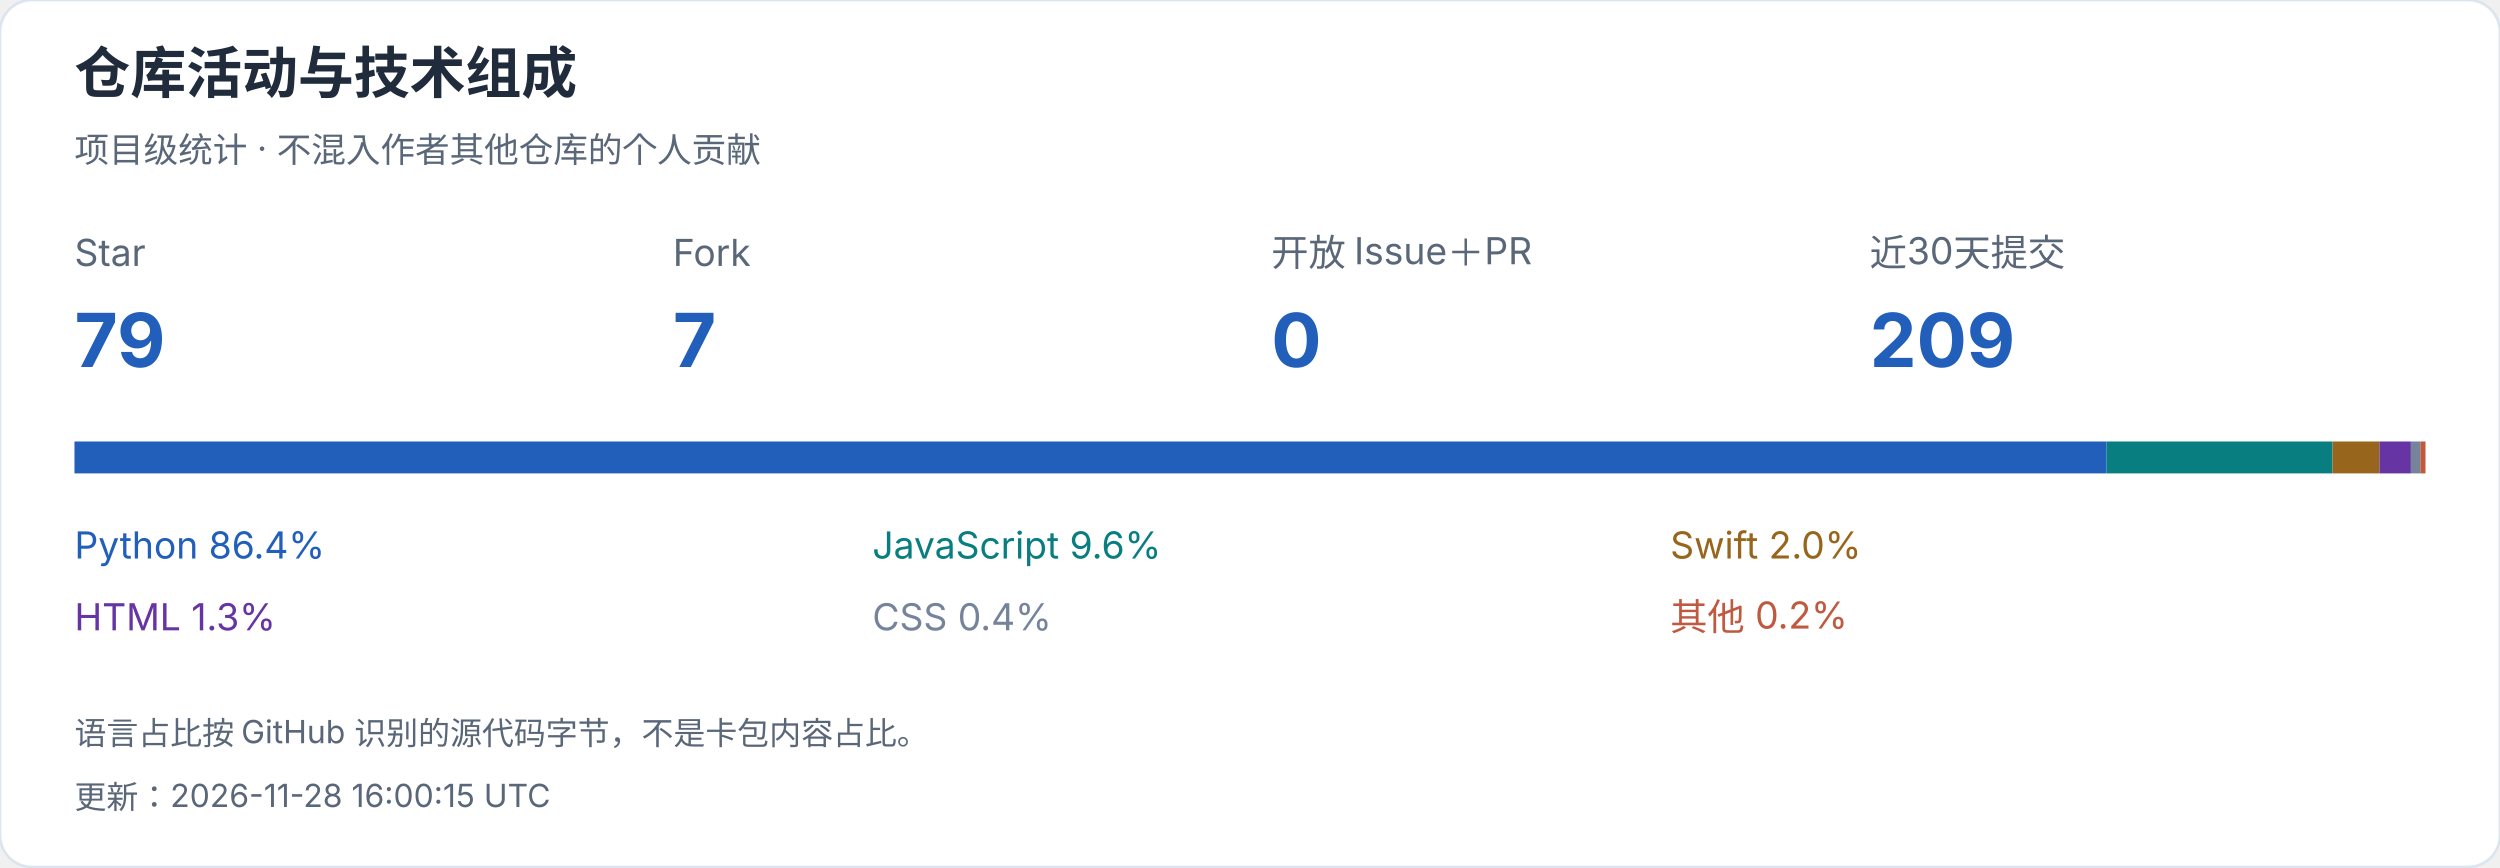
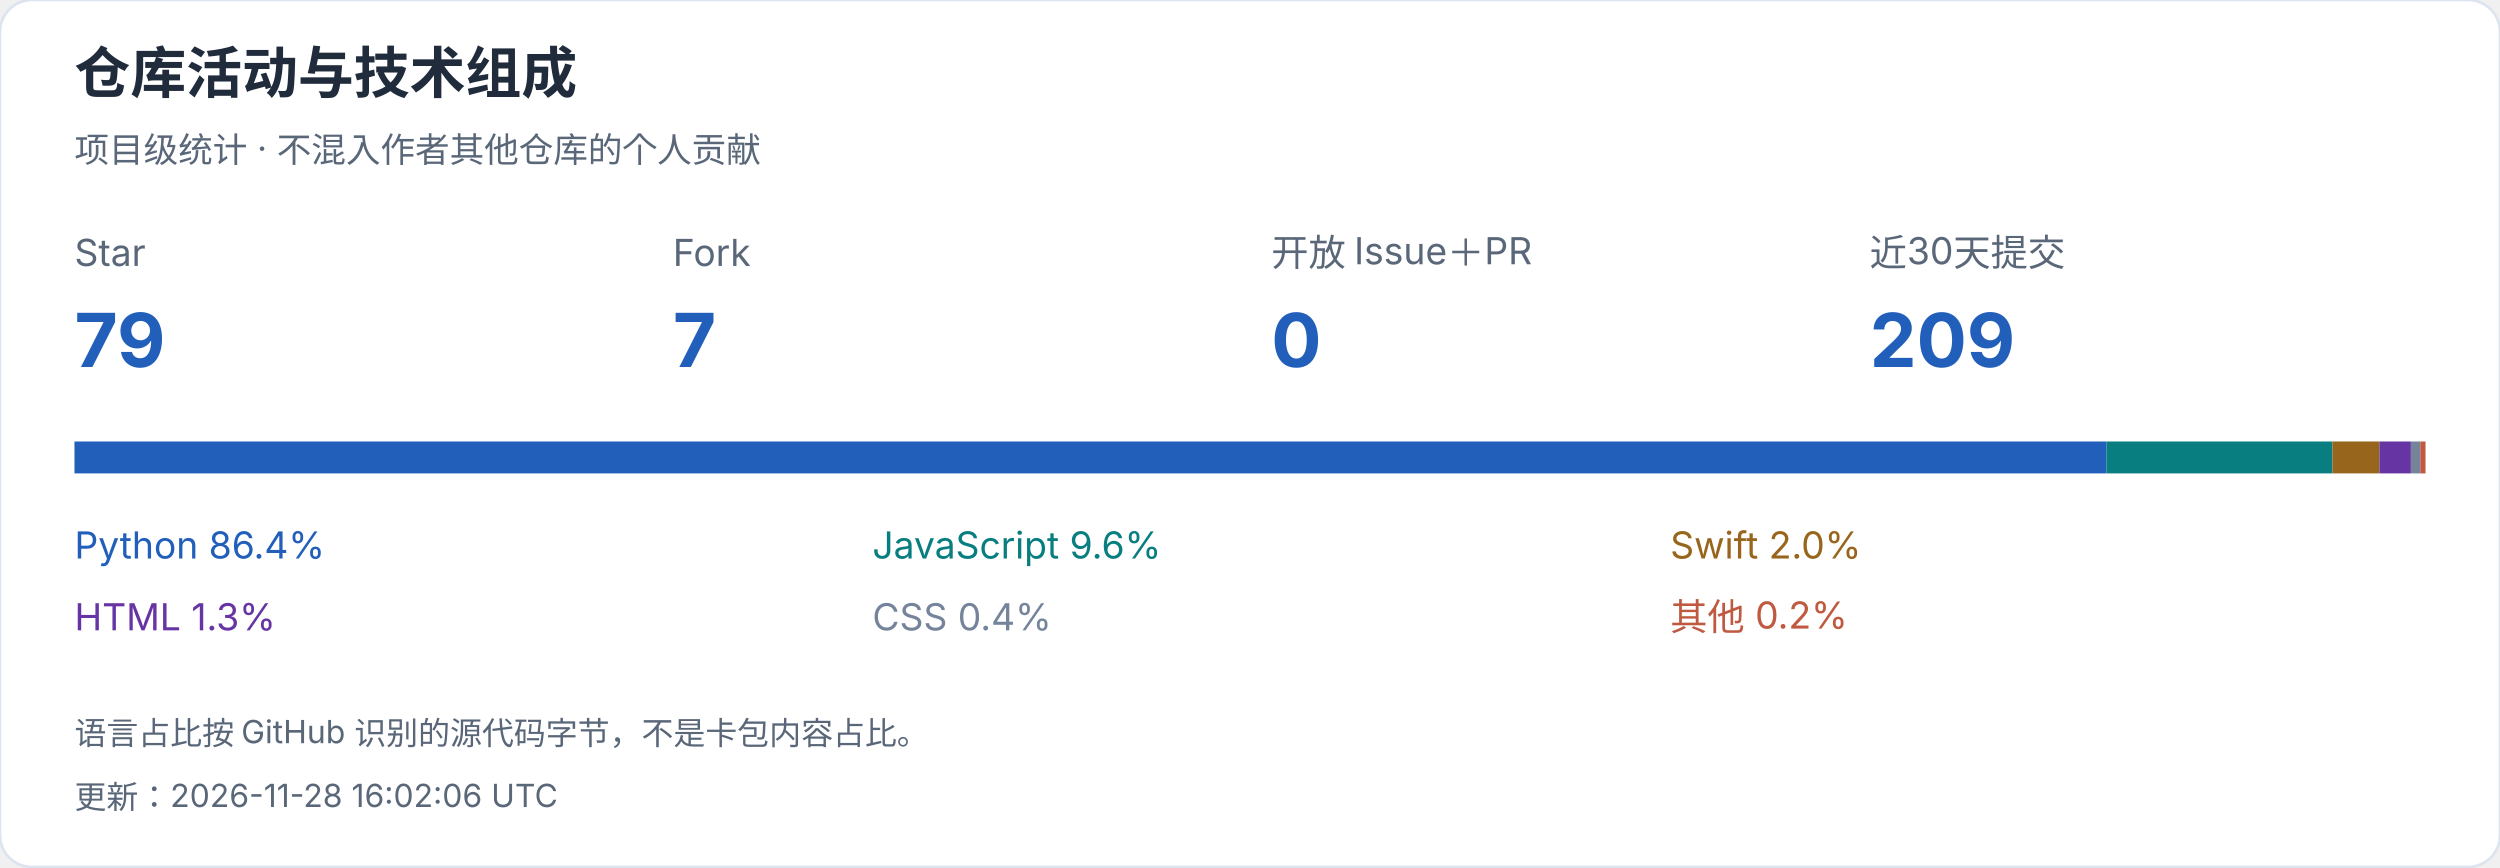
<svg xmlns="http://www.w3.org/2000/svg" width="940" height="326" viewBox="0 0 940 326" role="img" aria-label="仓库活动与技术组成">
  <style>text{font-family:-apple-system,BlinkMacSystemFont,"Segoe UI","PingFang SC","Microsoft YaHei",sans-serif;font-variant-numeric:tabular-nums}</style>
  <rect width="940" height="326" rx="12" fill="white" stroke="#dce4ef" />
  <text x="28" y="35" font-size="21" fill="#202b3c" font-weight="650" text-anchor="start">仓库活动与技术组成</text>
  <text x="28" y="61" font-size="13" fill="#596779" font-weight="400" text-anchor="start">项目级统计 · 不混入作者其他仓库的个人贡献</text>
  <text x="28" y="100" font-size="14" fill="#596779" font-weight="400" text-anchor="start">Star</text>
  <text x="28" y="138" font-size="28" fill="#215fbb" font-weight="650" text-anchor="start">79</text>
  <text x="253" y="100" font-size="14" fill="#596779" font-weight="400" text-anchor="start">Fork</text>
  <text x="253" y="138" font-size="28" fill="#215fbb" font-weight="650" text-anchor="start">7</text>
  <text x="478" y="100" font-size="14" fill="#596779" font-weight="400" text-anchor="start">开放 Issue＋PR</text>
  <text x="478" y="138" font-size="28" fill="#215fbb" font-weight="650" text-anchor="start">0</text>
  <text x="703" y="100" font-size="14" fill="#596779" font-weight="400" text-anchor="start">近30天提交</text>
  <text x="703" y="138" font-size="28" fill="#215fbb" font-weight="650" text-anchor="start">209</text>
  <rect x="28.000" y="166" width="764.074" height="12" fill="#215fbb" />
  <text x="28" y="210" font-size="14" fill="#215fbb" font-weight="400" text-anchor="start">Python  86.4%</text>
  <rect x="792.074" y="166" width="84.942" height="12" fill="#087e80" />
  <text x="328" y="210" font-size="14" fill="#087e80" font-weight="400" text-anchor="start">JavaScript  9.6%</text>
  <rect x="877.016" y="166" width="17.662" height="12" fill="#97651b" />
  <text x="628" y="210" font-size="14" fill="#97651b" font-weight="400" text-anchor="start">Swift  2.0%</text>
  <rect x="894.678" y="166" width="11.817" height="12" fill="#6634a3" />
  <text x="28" y="237" font-size="14" fill="#6634a3" font-weight="400" text-anchor="start">HTML  1.3%</text>
  <rect x="906.495" y="166" width="3.544" height="12" fill="#75849b" />
  <text x="328" y="237" font-size="14" fill="#75849b" font-weight="400" text-anchor="start">CSS  0.4%</text>
  <rect x="910.039" y="166" width="1.961" height="12" fill="#bf5a40" />
  <text x="628" y="237" font-size="14" fill="#bf5a40" font-weight="400" text-anchor="start">其他  0.2%</text>
  <text x="28" y="280" font-size="12" fill="#596779" font-weight="400" text-anchor="start">语言占比按 GitHub 识别的源代码字节，不是卡包内容占比。</text>
-   <text x="28" y="304" font-size="12" fill="#596779" font-weight="400" text-anchor="start">更新：2026-11-28 16:00:15 UTC</text>
+   <text x="28" y="304" font-size="12" fill="#596779" font-weight="400" text-anchor="start">更新：2026-11-28 16:02:06 UTC</text>
</svg>
